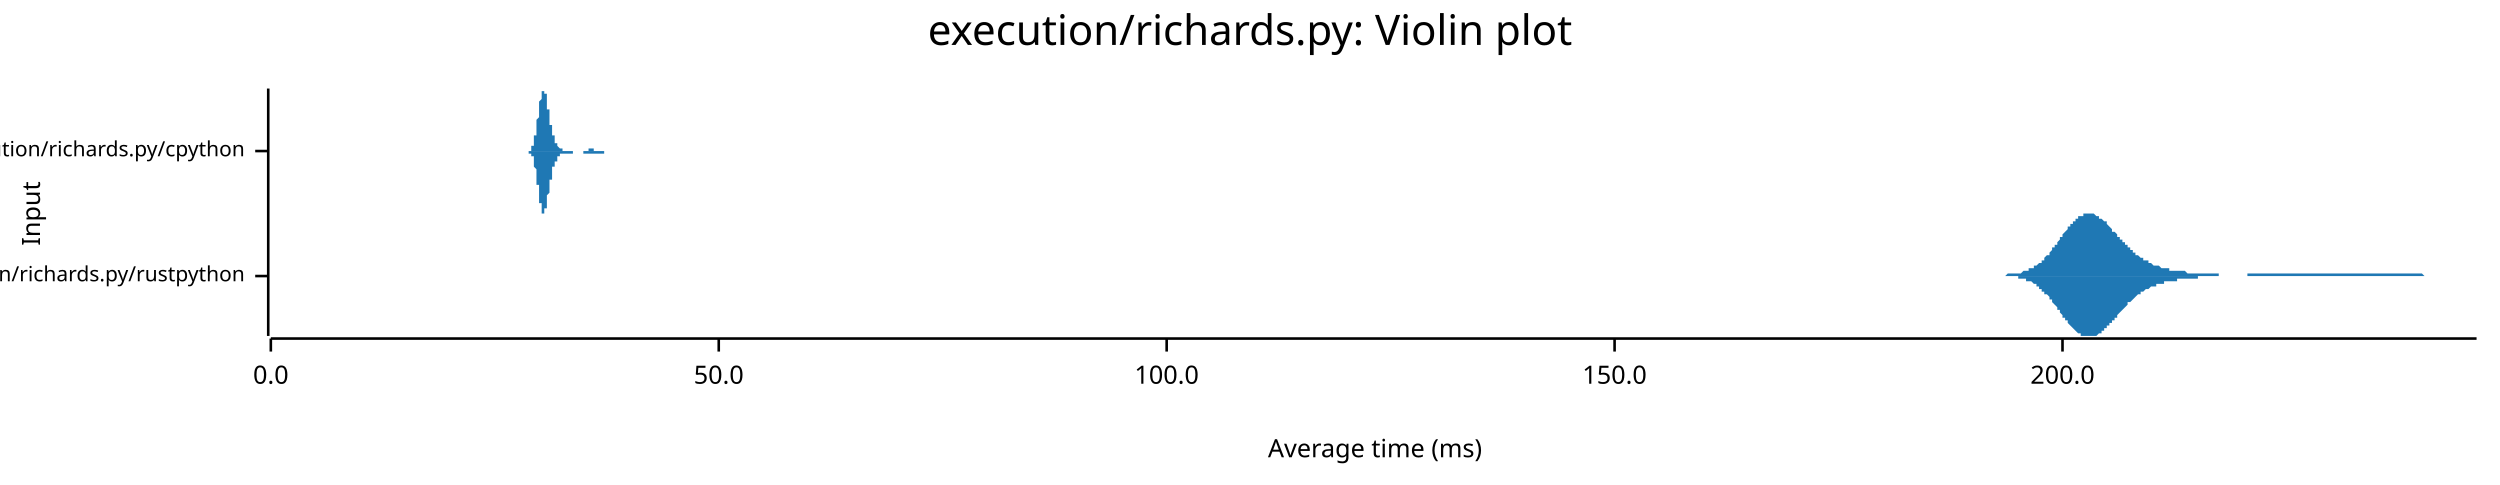
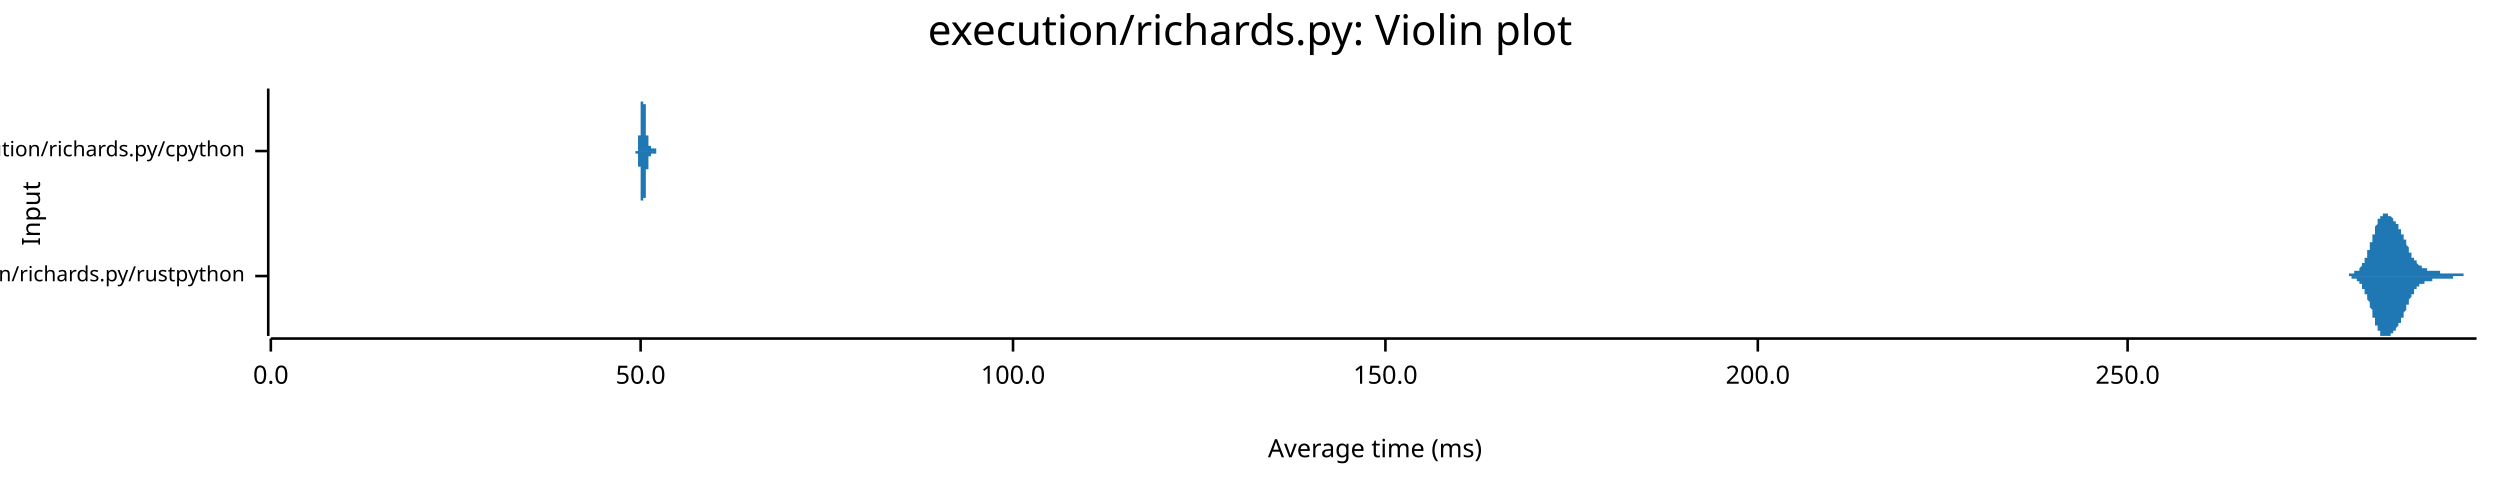
<svg xmlns="http://www.w3.org/2000/svg" width="960" height="186" viewBox="0 0 960 186">
  <text x="480" y="5" dy="0.76em" text-anchor="middle" font-family="sans-serif" font-size="16.129" opacity="1" fill="#000000">
execution/richards.py: Violin plot
</text>
  <text x="8" y="82" dy="0.76em" text-anchor="middle" font-family="sans-serif" font-size="9.677" opacity="1" fill="#000000" transform="rotate(270, 8, 82)">
Input
</text>
  <text x="528" y="178" dy="-0.5ex" text-anchor="middle" font-family="sans-serif" font-size="9.677" opacity="1" fill="#000000">
Average time (ms)
</text>
  <polyline fill="none" opacity="1" stroke="#000000" stroke-width="1" points="103,34 103,129 " />
  <text x="94" y="106" dy="0.5ex" text-anchor="end" font-family="sans-serif" font-size="8.065" opacity="1" fill="#000000">
execution/richards.py/rustpython
</text>
  <polyline fill="none" opacity="1" stroke="#000000" stroke-width="1" points="98,106 103,106 " />
  <text x="94" y="58" dy="0.5ex" text-anchor="end" font-family="sans-serif" font-size="8.065" opacity="1" fill="#000000">
execution/richards.py/cpython
</text>
  <polyline fill="none" opacity="1" stroke="#000000" stroke-width="1" points="98,58 103,58 " />
  <polyline fill="none" opacity="1" stroke="#000000" stroke-width="1" points="104,130 951,130 " />
  <text x="104" y="140" dy="0.76em" text-anchor="middle" font-family="sans-serif" font-size="9.677" opacity="1" fill="#000000">
0.0
</text>
  <polyline fill="none" opacity="1" stroke="#000000" stroke-width="1" points="104,130 104,135 " />
-   <text x="276" y="140" dy="0.76em" text-anchor="middle" font-family="sans-serif" font-size="9.677" opacity="1" fill="#000000">
+   <text x="246" y="140" dy="0.76em" text-anchor="middle" font-family="sans-serif" font-size="9.677" opacity="1" fill="#000000">
50.0
</text>
-   <polyline fill="none" opacity="1" stroke="#000000" stroke-width="1" points="276,130 276,135 " />
-   <text x="448" y="140" dy="0.76em" text-anchor="middle" font-family="sans-serif" font-size="9.677" opacity="1" fill="#000000">
+   <polyline fill="none" opacity="1" stroke="#000000" stroke-width="1" points="246,130 246,135 " />
+   <text x="389" y="140" dy="0.76em" text-anchor="middle" font-family="sans-serif" font-size="9.677" opacity="1" fill="#000000">
100.0
</text>
-   <polyline fill="none" opacity="1" stroke="#000000" stroke-width="1" points="448,130 448,135 " />
-   <text x="620" y="140" dy="0.76em" text-anchor="middle" font-family="sans-serif" font-size="9.677" opacity="1" fill="#000000">
+   <polyline fill="none" opacity="1" stroke="#000000" stroke-width="1" points="389,130 389,135 " />
+   <text x="532" y="140" dy="0.76em" text-anchor="middle" font-family="sans-serif" font-size="9.677" opacity="1" fill="#000000">
150.0
</text>
-   <polyline fill="none" opacity="1" stroke="#000000" stroke-width="1" points="620,130 620,135 " />
-   <text x="792" y="140" dy="0.76em" text-anchor="middle" font-family="sans-serif" font-size="9.677" opacity="1" fill="#000000">
+   <polyline fill="none" opacity="1" stroke="#000000" stroke-width="1" points="532,130 532,135 " />
+   <text x="675" y="140" dy="0.76em" text-anchor="middle" font-family="sans-serif" font-size="9.677" opacity="1" fill="#000000">
200.0
</text>
-   <polyline fill="none" opacity="1" stroke="#000000" stroke-width="1" points="792,130 792,135 " />
-   <polygon opacity="1" fill="#1F78B4" points="765,106 765,106 765,106 766,106 766,106 766,106 767,106 767,106 768,106 768,106 768,106 769,106 769,106 769,106 770,106 770,106 770,106 771,105 771,105 772,105 772,105 772,105 773,105 773,105 773,105 774,105 774,105 775,105 775,105 775,105 776,105 776,105 776,105 777,104 777,104 778,104 778,104 778,104 779,104 779,104 779,103 780,103 780,103 781,103 781,103 781,102 782,102 782,102 782,102 783,101 783,101 784,101 784,100 784,100 785,100 785,99 785,99 786,98 786,98 787,98 787,97 787,97 788,96 788,96 788,95 789,95 789,94 790,94 790,93 790,93 791,92 791,92 791,91 792,91 792,90 792,90 793,89 793,89 794,88 794,88 794,87 795,87 795,87 795,86 796,86 796,85 797,85 797,85 797,84 798,84 798,84 798,83 799,83 799,83 800,83 800,82 800,82 801,82 801,82 801,82 802,82 802,82 803,82 803,82 803,82 804,82 804,82 804,82 805,83 805,83 806,83 806,83 806,84 807,84 807,84 807,84 808,85 808,85 809,85 809,86 809,86 810,87 810,87 810,87 811,88 811,88 811,89 812,89 812,89 813,90 813,90 813,91 814,91 814,91 814,92 815,92 815,93 816,93 816,94 816,94 817,94 817,95 817,95 818,95 818,96 819,96 819,96 819,97 820,97 820,97 820,98 821,98 821,98 822,99 822,99 822,99 823,99 823,100 823,100 824,100 824,100 825,100 825,101 825,101 826,101 826,101 826,101 827,102 827,102 828,102 828,102 828,102 829,102 829,102 829,102 830,103 830,103 831,103 831,103 831,103 832,103 832,103 832,103 833,103 833,103 833,104 834,104 834,104 835,104 835,104 835,104 836,104 836,104 836,104 837,104 837,104 838,104 838,104 838,104 839,104 839,104 839,104 840,105 840,105 841,105 841,105 841,105 842,105 842,105 842,105 843,105 843,105 844,105 844,105 844,105 845,105 845,105 845,105 846,105 846,105 847,105 847,105 847,105 848,105 848,105 848,105 849,105 849,105 850,105 850,105 850,105 851,105 851,105 851,105 852,105 852,105 852,106 853,106 853,106 854,106 854,106 854,106 855,106 855,106 855,106 856,106 856,106 857,106 857,106 857,106 858,106 858,106 858,106 859,106 859,106 860,106 860,106 860,106 861,106 861,106 861,106 862,106 862,106 863,106 863,106 863,105 864,105 864,105 864,105 865,105 865,105 866,105 866,105 866,105 867,105 867,105 867,105 868,105 868,105 869,105 869,105 869,105 870,105 870,105 870,105 871,105 871,105 871,105 872,105 872,105 873,105 873,105 873,105 874,105 874,105 874,105 875,105 875,105 876,105 876,105 876,105 877,105 877,105 877,105 878,105 878,105 879,105 879,105 879,105 880,105 880,105 880,105 881,105 881,105 882,105 882,105 882,105 883,105 883,105 883,105 884,105 884,105 885,105 885,105 885,105 886,105 886,105 886,105 887,105 887,105 888,105 888,105 888,105 889,105 889,105 889,105 890,105 890,105 891,105 891,105 891,105 892,105 892,105 892,105 893,105 893,105 893,105 894,105 894,105 895,105 895,105 895,105 896,105 896,105 896,105 897,105 897,105 898,105 898,105 898,105 899,105 899,105 899,105 900,105 900,105 901,105 901,105 901,105 902,105 902,105 902,105 903,105 903,105 904,105 904,105 904,105 905,105 905,105 905,105 906,105 906,105 907,105 907,105 907,105 908,105 908,105 908,105 909,105 909,105 910,105 910,105 910,105 911,105 911,105 911,105 912,105 912,105 912,105 913,105 913,105 914,105 914,105 914,105 915,105 915,105 915,105 916,105 916,105 917,105 917,105 917,105 918,105 918,105 918,105 919,105 919,105 920,105 920,105 920,105 921,105 921,105 921,105 922,105 922,105 923,105 923,105 923,105 924,105 924,105 924,105 925,105 925,105 926,105 926,105 926,105 927,105 927,105 927,105 928,105 928,105 929,105 929,105 929,105 930,105 930,105 930,105 931,106 931,106 931,106 932,106 932,106 933,106 933,106 933,106 934,106 934,106 934,106 935,106 935,106 936,106 936,106 936,106 937,106 937,106 937,106 938,106 938,106 939,106 939,106 939,106 940,106 940,106 940,106 941,106 941,106 942,106 942,106 942,106 943,106 943,106 943,106 944,106 944,106 945,106 945,106 945,106 946,106 946,106 946,106 947,106 947,106 948,106 948,106 948,106 949,106 949,106 949,106 950,106 950,106 951,106 951,106 765,106 " />
-   <polygon opacity="1" fill="#1F78B4" points="765,106 765,106 765,106 766,106 766,106 766,106 767,106 767,106 768,106 768,106 768,106 769,106 769,106 769,106 770,106 770,106 770,106 771,106 771,106 772,106 772,106 772,106 773,106 773,106 773,106 774,106 774,106 775,106 775,107 775,107 776,107 776,107 776,107 777,107 777,107 778,107 778,107 778,108 779,108 779,108 779,108 780,108 780,108 781,109 781,109 781,109 782,109 782,110 782,110 783,110 783,111 784,111 784,111 784,112 785,112 785,112 785,113 786,113 786,113 787,114 787,114 787,115 788,115 788,116 788,116 789,117 789,117 790,118 790,118 790,119 791,119 791,120 791,120 792,121 792,121 792,122 793,122 793,123 794,123 794,124 794,124 795,125 795,125 795,125 796,126 796,126 797,127 797,127 797,127 798,128 798,128 798,128 799,128 799,129 800,129 800,129 800,129 801,129 801,129 801,129 802,129 802,129 803,129 803,129 803,129 804,129 804,129 804,129 805,129 805,129 806,128 806,128 806,128 807,128 807,127 807,127 808,127 808,126 809,126 809,126 809,125 810,125 810,125 810,124 811,124 811,123 811,123 812,123 812,122 813,122 813,121 813,121 814,120 814,120 814,120 815,119 815,119 816,118 816,118 816,118 817,117 817,117 817,116 818,116 818,116 819,115 819,115 819,115 820,114 820,114 820,114 821,113 821,113 822,113 822,113 822,112 823,112 823,112 823,112 824,111 824,111 825,111 825,111 825,111 826,110 826,110 826,110 827,110 827,110 828,110 828,110 828,109 829,109 829,109 829,109 830,109 830,109 831,109 831,109 831,108 832,108 832,108 832,108 833,108 833,108 833,108 834,108 834,108 835,108 835,108 835,108 836,108 836,107 836,107 837,107 837,107 838,107 838,107 838,107 839,107 839,107 839,107 840,107 840,107 841,107 841,107 841,107 842,107 842,107 842,107 843,107 843,107 844,107 844,107 844,106 845,106 845,106 845,106 846,106 846,106 847,106 847,106 847,106 848,106 848,106 848,106 849,106 849,106 850,106 850,106 850,106 851,106 851,106 851,106 852,106 852,106 852,106 853,106 853,106 854,106 854,106 854,106 855,106 855,106 855,106 856,106 856,106 857,106 857,106 857,106 858,106 858,106 858,106 859,106 859,106 860,106 860,106 860,106 861,106 861,106 861,106 862,106 862,106 863,106 863,106 863,106 864,106 864,106 864,106 865,106 865,106 866,106 866,106 866,106 867,106 867,106 867,106 868,106 868,106 869,106 869,106 869,106 870,106 870,106 870,106 871,106 871,106 871,106 872,106 872,106 873,106 873,106 873,106 874,106 874,106 874,106 875,106 875,106 876,106 876,106 876,106 877,106 877,106 877,106 878,106 878,106 879,106 879,106 879,106 880,106 880,106 880,106 881,106 881,106 882,106 882,106 882,106 883,106 883,106 883,106 884,106 884,106 885,106 885,106 885,106 886,106 886,106 886,106 887,106 887,106 888,106 888,106 888,106 889,106 889,106 889,106 890,106 890,106 891,106 891,106 891,106 892,106 892,106 892,106 893,106 893,106 893,106 894,106 894,106 895,106 895,106 895,106 896,106 896,106 896,106 897,106 897,106 898,106 898,106 898,106 899,106 899,106 899,106 900,106 900,106 901,106 901,106 901,106 902,106 902,106 902,106 903,106 903,106 904,106 904,106 904,106 905,106 905,106 905,106 906,106 906,106 907,106 907,106 907,106 908,106 908,106 908,106 909,106 909,106 910,106 910,106 910,106 911,106 911,106 911,106 912,106 912,106 912,106 913,106 913,106 914,106 914,106 914,106 915,106 915,106 915,106 916,106 916,106 917,106 917,106 917,106 918,106 918,106 918,106 919,106 919,106 920,106 920,106 920,106 921,106 921,106 921,106 922,106 922,106 923,106 923,106 923,106 924,106 924,106 924,106 925,106 925,106 926,106 926,106 926,106 927,106 927,106 927,106 928,106 928,106 929,106 929,106 929,106 930,106 930,106 930,106 931,106 931,106 931,106 932,106 932,106 933,106 933,106 933,106 934,106 934,106 934,106 935,106 935,106 936,106 936,106 936,106 937,106 937,106 937,106 938,106 938,106 939,106 939,106 939,106 940,106 940,106 940,106 941,106 941,106 942,106 942,106 942,106 943,106 943,106 943,106 944,106 944,106 945,106 945,106 945,106 946,106 946,106 946,106 947,106 947,106 948,106 948,106 948,106 949,106 949,106 949,106 950,106 950,106 951,106 951,106 765,106 " />
-   <polygon opacity="1" fill="#1F78B4" points="202,58 202,58 202,58 202,58 202,58 202,58 202,58 202,58 203,58 203,58 203,58 203,58 203,58 203,58 203,58 203,58 203,58 203,58 203,58 203,58 203,58 203,58 203,58 204,58 204,58 204,58 204,57 204,57 204,57 204,57 204,57 204,57 204,57 204,57 204,57 204,56 204,56 205,56 205,56 205,56 205,55 205,55 205,55 205,55 205,54 205,54 205,54 205,54 205,53 205,53 205,53 205,52 206,52 206,51 206,51 206,51 206,50 206,50 206,49 206,49 206,48 206,48 206,47 206,47 206,46 206,46 207,45 207,45 207,44 207,44 207,43 207,43 207,42 207,42 207,41 207,41 207,40 207,40 207,39 207,39 208,38 208,38 208,38 208,37 208,37 208,36 208,36 208,36 208,36 208,35 208,35 208,35 208,35 208,35 208,35 209,35 209,35 209,34 209,35 209,35 209,35 209,35 209,35 209,35 209,35 209,35 209,36 209,36 209,36 210,36 210,37 210,37 210,37 210,38 210,38 210,38 210,39 210,39 210,40 210,40 210,41 210,41 210,41 210,42 211,42 211,43 211,43 211,44 211,44 211,44 211,45 211,45 211,46 211,46 211,46 211,47 211,47 211,48 212,48 212,48 212,49 212,49 212,49 212,50 212,50 212,50 212,51 212,51 212,51 212,51 212,52 212,52 212,52 213,52 213,53 213,53 213,53 213,53 213,53 213,54 213,54 213,54 213,54 213,54 213,54 213,55 213,55 214,55 214,55 214,55 214,55 214,55 214,56 214,56 214,56 214,56 214,56 214,56 214,56 214,56 214,56 214,56 215,57 215,57 215,57 215,57 215,57 215,57 215,57 215,57 215,57 215,57 215,57 215,57 215,57 215,57 216,57 216,57 216,57 216,57 216,57 216,57 216,57 216,57 216,57 216,58 216,58 216,58 216,58 216,58 216,58 217,58 217,58 217,58 217,58 217,58 217,58 217,58 217,58 217,58 217,58 217,58 217,58 217,58 217,58 218,58 218,58 218,58 218,58 218,58 218,58 218,58 218,58 218,58 218,58 218,58 218,58 218,58 218,58 218,58 219,58 219,58 219,58 219,58 219,58 219,58 219,58 219,58 219,58 219,58 219,58 219,58 219,58 219,58 220,58 220,58 220,58 220,58 220,58 220,58 220,58 220,58 220,58 220,58 220,58 220,58 220,58 220,58 221,58 221,58 221,58 221,58 221,58 221,58 221,58 221,58 221,58 221,58 221,58 221,58 221,58 221,58 221,58 222,58 222,58 222,58 222,58 222,58 222,58 222,58 222,58 222,58 222,58 222,58 222,58 222,58 222,58 223,58 223,58 223,58 223,58 223,58 223,58 223,58 223,58 223,58 223,58 223,58 223,58 223,58 223,58 223,58 224,58 224,58 224,58 224,58 224,58 224,58 224,58 224,58 224,58 224,58 224,58 224,58 224,58 224,58 225,58 225,58 225,58 225,58 225,58 225,58 225,58 225,58 225,58 225,58 225,58 225,58 225,58 225,58 225,58 226,58 226,58 226,57 226,57 226,57 226,57 226,57 226,57 226,57 226,57 226,57 226,57 226,57 226,57 227,57 227,57 227,57 227,57 227,57 227,57 227,57 227,57 227,57 227,57 227,57 227,57 227,57 227,57 227,57 228,57 228,57 228,57 228,57 228,58 228,58 228,58 228,58 228,58 228,58 228,58 228,58 228,58 228,58 229,58 229,58 229,58 229,58 229,58 229,58 229,58 229,58 229,58 229,58 229,58 229,58 229,58 229,58 229,58 230,58 230,58 230,58 230,58 230,58 230,58 230,58 230,58 230,58 230,58 230,58 230,58 230,58 230,58 231,58 231,58 231,58 231,58 231,58 231,58 231,58 231,58 231,58 231,58 231,58 231,58 231,58 231,58 232,58 232,58 232,58 232,58 232,58 232,58 232,58 232,58 232,58 232,58 232,58 232,58 232,58 232,58 232,58 233,58 233,58 233,58 233,58 233,58 233,58 233,58 233,58 233,58 233,58 233,58 233,58 233,58 233,58 234,58 234,58 234,58 234,58 234,58 234,58 234,58 234,58 234,58 234,58 234,58 234,58 234,58 234,58 234,58 235,58 235,58 235,58 235,58 235,58 235,58 235,58 235,58 235,58 235,58 235,58 235,58 235,58 235,58 236,58 236,58 236,58 236,58 236,58 236,58 236,58 236,58 236,58 236,58 236,58 236,58 236,58 236,58 236,58 236,58 202,58 " />
-   <polygon opacity="1" fill="#1F78B4" points="202,58 202,58 202,58 202,58 202,58 202,58 202,58 202,58 203,58 203,58 203,58 203,58 203,58 203,58 203,58 203,59 203,59 203,59 203,59 203,59 203,59 203,59 203,59 204,59 204,59 204,59 204,59 204,59 204,59 204,59 204,59 204,60 204,60 204,60 204,60 204,60 204,60 205,60 205,61 205,61 205,61 205,61 205,62 205,62 205,62 205,62 205,63 205,63 205,63 205,64 205,64 205,64 206,65 206,65 206,65 206,66 206,66 206,67 206,67 206,68 206,68 206,69 206,69 206,70 206,70 206,71 207,71 207,72 207,72 207,73 207,73 207,74 207,74 207,75 207,75 207,76 207,76 207,77 207,77 207,78 208,78 208,79 208,79 208,79 208,80 208,80 208,80 208,81 208,81 208,81 208,81 208,82 208,82 208,82 208,82 209,82 209,82 209,82 209,82 209,82 209,82 209,82 209,82 209,81 209,81 209,81 209,81 209,81 209,80 210,80 210,80 210,79 210,79 210,79 210,78 210,78 210,78 210,77 210,77 210,76 210,76 210,76 210,75 210,75 211,74 211,74 211,73 211,73 211,73 211,72 211,72 211,71 211,71 211,70 211,70 211,70 211,69 211,69 212,69 212,68 212,68 212,68 212,67 212,67 212,67 212,66 212,66 212,66 212,65 212,65 212,65 212,65 212,64 213,64 213,64 213,64 213,63 213,63 213,63 213,63 213,63 213,63 213,62 213,62 213,62 213,62 213,62 214,62 214,61 214,61 214,61 214,61 214,61 214,61 214,61 214,61 214,60 214,60 214,60 214,60 214,60 214,60 215,60 215,60 215,60 215,60 215,60 215,60 215,60 215,60 215,59 215,59 215,59 215,59 215,59 215,59 216,59 216,59 216,59 216,59 216,59 216,59 216,59 216,59 216,59 216,59 216,59 216,59 216,59 216,59 216,59 217,59 217,59 217,59 217,59 217,59 217,59 217,59 217,59 217,59 217,59 217,59 217,59 217,59 217,59 218,59 218,59 218,59 218,59 218,59 218,59 218,59 218,59 218,59 218,59 218,59 218,59 218,59 218,59 218,59 219,59 219,59 219,59 219,59 219,59 219,59 219,59 219,59 219,59 219,59 219,59 219,59 219,59 219,59 220,59 220,59 220,59 220,59 220,59 220,59 220,59 220,59 220,58 220,58 220,58 220,58 220,58 220,58 221,58 221,58 221,58 221,58 221,58 221,58 221,58 221,58 221,58 221,58 221,58 221,58 221,58 221,58 221,58 222,58 222,58 222,58 222,58 222,58 222,58 222,58 222,58 222,58 222,58 222,58 222,58 222,58 222,58 223,58 223,58 223,58 223,58 223,58 223,58 223,58 223,58 223,58 223,58 223,58 223,58 223,58 223,58 223,58 224,58 224,58 224,59 224,59 224,59 224,59 224,59 224,59 224,59 224,59 224,59 224,59 224,59 224,59 225,59 225,59 225,59 225,59 225,59 225,59 225,59 225,59 225,59 225,59 225,59 225,59 225,59 225,59 225,59 226,59 226,59 226,59 226,59 226,59 226,59 226,59 226,59 226,59 226,59 226,59 226,59 226,59 226,59 227,59 227,59 227,59 227,59 227,59 227,59 227,59 227,59 227,59 227,59 227,59 227,59 227,59 227,59 227,59 228,59 228,59 228,59 228,59 228,59 228,59 228,59 228,59 228,59 228,59 228,59 228,59 228,59 228,59 229,59 229,59 229,59 229,59 229,59 229,59 229,59 229,59 229,59 229,59 229,59 229,59 229,59 229,59 229,59 230,59 230,59 230,59 230,59 230,59 230,59 230,59 230,59 230,59 230,59 230,59 230,59 230,59 230,59 231,59 231,59 231,59 231,59 231,59 231,59 231,59 231,59 231,59 231,59 231,59 231,59 231,59 231,59 232,59 232,59 232,59 232,59 232,59 232,59 232,59 232,59 232,59 232,59 232,59 232,59 232,59 232,59 232,58 233,58 233,58 233,58 233,58 233,58 233,58 233,58 233,58 233,58 233,58 233,58 233,58 233,58 233,58 234,58 234,58 234,58 234,58 234,58 234,58 234,58 234,58 234,58 234,58 234,58 234,58 234,58 234,58 234,58 235,58 235,58 235,58 235,58 235,58 235,58 235,58 235,58 235,58 235,58 235,58 235,58 235,58 235,58 236,58 236,58 236,58 236,58 236,58 236,58 236,58 236,58 236,58 236,58 236,58 236,58 236,58 236,58 236,58 236,58 202,58 " />
+   <polyline fill="none" opacity="1" stroke="#000000" stroke-width="1" points="675,130 675,135 " />
+   <text x="817" y="140" dy="0.76em" text-anchor="middle" font-family="sans-serif" font-size="9.677" opacity="1" fill="#000000">
+ 250.0
+ </text>
+   <polyline fill="none" opacity="1" stroke="#000000" stroke-width="1" points="817,130 817,135 " />
+   <polygon opacity="1" fill="#1F78B4" points="898,106 898,106 898,106 898,106 898,106 898,106 898,106 898,106 898,106 899,106 899,106 899,106 899,106 899,106 899,106 899,106 899,106 899,106 900,106 900,106 900,106 900,106 900,106 900,106 900,106 900,106 900,106 900,106 901,106 901,106 901,106 901,106 901,106 901,106 901,106 901,106 901,106 902,106 902,105 902,105 902,105 902,105 902,105 902,105 902,105 902,105 903,105 903,105 903,105 903,105 903,105 903,105 903,105 903,105 903,105 903,105 904,105 904,105 904,105 904,105 904,105 904,105 904,105 904,105 904,104 905,104 905,104 905,104 905,104 905,104 905,104 905,104 905,104 905,104 905,104 906,104 906,103 906,103 906,103 906,103 906,103 906,103 906,103 906,103 907,102 907,102 907,102 907,102 907,102 907,102 907,102 907,101 907,101 907,101 908,101 908,101 908,100 908,100 908,100 908,100 908,99 908,99 908,99 909,99 909,98 909,98 909,98 909,98 909,97 909,97 909,97 909,96 909,96 910,96 910,95 910,95 910,95 910,94 910,94 910,94 910,93 910,93 911,93 911,92 911,92 911,92 911,91 911,91 911,91 911,90 911,90 912,90 912,89 912,89 912,89 912,88 912,88 912,88 912,87 912,87 912,87 913,86 913,86 913,86 913,86 913,85 913,85 913,85 913,85 913,84 914,84 914,84 914,84 914,84 914,83 914,83 914,83 914,83 914,83 914,83 915,83 915,83 915,82 915,82 915,82 915,82 915,82 915,82 915,82 916,82 916,82 916,82 916,82 916,82 916,82 916,82 916,82 916,82 916,82 917,82 917,82 917,82 917,82 917,82 917,82 917,82 917,83 917,83 918,83 918,83 918,83 918,83 918,83 918,83 918,83 918,83 918,83 919,84 919,84 919,84 919,84 919,84 919,84 919,84 919,84 919,84 919,85 920,85 920,85 920,85 920,85 920,85 920,85 920,86 920,86 920,86 921,86 921,86 921,86 921,87 921,87 921,87 921,87 921,87 921,87 921,88 922,88 922,88 922,88 922,88 922,89 922,89 922,89 922,89 922,90 923,90 923,90 923,90 923,90 923,91 923,91 923,91 923,91 923,92 923,92 924,92 924,93 924,93 924,93 924,93 924,94 924,94 924,94 924,94 925,95 925,95 925,95 925,95 925,96 925,96 925,96 925,96 925,97 925,97 926,97 926,97 926,97 926,98 926,98 926,98 926,98 926,99 926,99 927,99 927,99 927,99 927,99 927,100 927,100 927,100 927,100 927,100 928,100 928,100 928,101 928,101 928,101 928,101 928,101 928,101 928,101 928,101 929,102 929,102 929,102 929,102 929,102 929,102 929,102 929,102 929,102 930,102 930,102 930,102 930,103 930,103 930,103 930,103 930,103 930,103 930,103 931,103 931,103 931,103 931,103 931,103 931,103 931,103 931,103 931,103 932,103 932,103 932,103 932,104 932,104 932,104 932,104 932,104 932,104 932,104 933,104 933,104 933,104 933,104 933,104 933,104 933,104 933,104 933,104 934,104 934,104 934,104 934,104 934,104 934,104 934,104 934,104 934,104 935,104 935,104 935,104 935,104 935,104 935,104 935,104 935,104 935,104 935,104 936,104 936,104 936,104 936,104 936,104 936,104 936,104 936,104 936,104 937,104 937,104 937,105 937,105 937,105 937,105 937,105 937,105 937,105 937,105 938,105 938,105 938,105 938,105 938,105 938,105 938,105 938,105 938,105 939,105 939,105 939,105 939,105 939,105 939,105 939,105 939,105 939,105 939,105 940,105 940,105 940,105 940,105 940,105 940,105 940,105 940,105 940,105 941,105 941,105 941,105 941,105 941,105 941,105 941,105 941,105 941,105 941,105 942,105 942,105 942,105 942,105 942,105 942,105 942,105 942,105 942,105 943,105 943,105 943,105 943,105 943,105 943,105 943,105 943,105 943,105 944,105 944,105 944,105 944,105 944,105 944,105 944,105 944,105 944,105 944,105 945,105 945,105 945,105 945,105 945,105 945,105 945,105 945,105 945,105 946,105 946,105 946,105 946,105 946,106 946,106 946,106 946,106 946,106 946,106 947,106 947,106 947,106 947,106 947,106 947,106 947,106 947,106 947,106 948,106 948,106 948,106 948,106 948,106 948,106 948,106 948,106 948,106 948,106 949,106 949,106 949,106 949,106 949,106 949,106 949,106 949,106 949,106 950,106 950,106 950,106 950,106 950,106 950,106 950,106 950,106 950,106 951,106 951,106 898,106 " />
+   <polygon opacity="1" fill="#1F78B4" points="898,106 898,106 898,106 898,106 898,106 898,106 898,106 898,106 898,106 899,106 899,106 899,106 899,106 899,106 899,106 899,106 899,106 899,106 900,106 900,106 900,106 900,106 900,106 900,106 900,106 900,106 900,106 900,106 901,106 901,106 901,106 901,106 901,106 901,106 901,106 901,106 901,106 902,106 902,106 902,106 902,106 902,106 902,106 902,106 902,106 902,106 903,106 903,106 903,106 903,106 903,106 903,106 903,106 903,106 903,106 903,107 904,107 904,107 904,107 904,107 904,107 904,107 904,107 904,107 904,107 905,107 905,107 905,107 905,107 905,107 905,107 905,108 905,108 905,108 905,108 906,108 906,108 906,108 906,108 906,108 906,108 906,109 906,109 906,109 907,109 907,109 907,109 907,109 907,110 907,110 907,110 907,110 907,110 907,111 908,111 908,111 908,111 908,111 908,112 908,112 908,112 908,112 908,113 909,113 909,113 909,113 909,114 909,114 909,114 909,115 909,115 909,115 909,115 910,116 910,116 910,116 910,117 910,117 910,117 910,118 910,118 910,118 911,119 911,119 911,119 911,120 911,120 911,121 911,121 911,121 911,122 912,122 912,122 912,123 912,123 912,123 912,124 912,124 912,124 912,124 912,125 913,125 913,125 913,126 913,126 913,126 913,126 913,127 913,127 913,127 914,127 914,127 914,128 914,128 914,128 914,128 914,128 914,128 914,129 914,129 915,129 915,129 915,129 915,129 915,129 915,129 915,129 915,129 915,129 916,129 916,129 916,129 916,129 916,129 916,129 916,129 916,129 916,129 916,129 917,129 917,129 917,129 917,129 917,129 917,129 917,129 917,129 917,129 918,129 918,129 918,129 918,129 918,128 918,128 918,128 918,128 918,128 919,128 919,128 919,128 919,128 919,128 919,127 919,127 919,127 919,127 919,127 920,127 920,127 920,127 920,126 920,126 920,126 920,126 920,126 920,126 921,125 921,125 921,125 921,125 921,125 921,125 921,124 921,124 921,124 921,124 922,124 922,124 922,123 922,123 922,123 922,123 922,122 922,122 922,122 923,122 923,122 923,121 923,121 923,121 923,121 923,120 923,120 923,120 923,120 924,119 924,119 924,119 924,118 924,118 924,118 924,118 924,117 924,117 925,117 925,117 925,116 925,116 925,116 925,116 925,115 925,115 925,115 925,115 926,114 926,114 926,114 926,114 926,114 926,113 926,113 926,113 926,113 927,113 927,112 927,112 927,112 927,112 927,112 927,112 927,111 927,111 928,111 928,111 928,111 928,111 928,111 928,111 928,110 928,110 928,110 928,110 929,110 929,110 929,110 929,110 929,110 929,109 929,109 929,109 929,109 930,109 930,109 930,109 930,109 930,109 930,109 930,109 930,109 930,109 930,109 931,109 931,108 931,108 931,108 931,108 931,108 931,108 931,108 931,108 932,108 932,108 932,108 932,108 932,108 932,108 932,108 932,108 932,108 932,108 933,108 933,108 933,108 933,108 933,108 933,108 933,108 933,108 933,108 934,108 934,108 934,107 934,107 934,107 934,107 934,107 934,107 934,107 935,107 935,107 935,107 935,107 935,107 935,107 935,107 935,107 935,107 935,107 936,107 936,107 936,107 936,107 936,107 936,107 936,107 936,107 936,107 937,107 937,107 937,107 937,107 937,107 937,107 937,107 937,107 937,107 937,107 938,107 938,107 938,107 938,107 938,107 938,107 938,107 938,107 938,107 939,107 939,107 939,107 939,107 939,107 939,107 939,107 939,107 939,107 939,107 940,107 940,107 940,107 940,107 940,107 940,107 940,107 940,107 940,107 941,107 941,107 941,107 941,107 941,107 941,107 941,107 941,107 941,107 941,107 942,107 942,107 942,107 942,107 942,107 942,107 942,106 942,106 942,106 943,106 943,106 943,106 943,106 943,106 943,106 943,106 943,106 943,106 944,106 944,106 944,106 944,106 944,106 944,106 944,106 944,106 944,106 944,106 945,106 945,106 945,106 945,106 945,106 945,106 945,106 945,106 945,106 946,106 946,106 946,106 946,106 946,106 946,106 946,106 946,106 946,106 946,106 947,106 947,106 947,106 947,106 947,106 947,106 947,106 947,106 947,106 948,106 948,106 948,106 948,106 948,106 948,106 948,106 948,106 948,106 948,106 949,106 949,106 949,106 949,106 949,106 949,106 949,106 949,106 949,106 950,106 950,106 950,106 950,106 950,106 950,106 950,106 950,106 950,106 951,106 951,106 898,106 " />
+   <polygon opacity="1" fill="#1F78B4" points="244,58 244,58 244,58 244,58 244,58 244,58 244,58 244,58 244,58 244,58 244,58 244,58 244,58 244,58 244,58 244,58 244,58 244,58 244,58 244,58 244,58 244,58 244,58 244,58 244,58 244,58 244,58 244,58 244,58 244,58 244,58 244,58 244,58 244,58 244,58 244,58 244,58 244,58 244,58 244,58 244,58 245,58 245,58 245,58 245,58 245,58 245,58 245,58 245,58 245,57 245,57 245,57 245,57 245,57 245,57 245,57 245,57 245,57 245,57 245,57 245,57 245,57 245,57 245,56 245,56 245,56 245,56 245,56 245,56 245,56 245,56 245,56 245,55 245,55 245,55 245,55 245,55 245,55 245,55 245,54 245,54 245,54 245,54 245,54 245,54 245,54 245,53 245,53 245,53 245,53 245,53 245,53 245,52 245,52 246,52 246,52 246,52 246,51 246,51 246,51 246,51 246,51 246,51 246,50 246,50 246,50 246,50 246,50 246,50 246,49 246,49 246,49 246,49 246,49 246,48 246,48 246,48 246,48 246,47 246,47 246,47 246,47 246,46 246,46 246,46 246,46 246,45 246,45 246,45 246,45 246,44 246,44 246,44 246,43 246,43 246,43 246,43 246,42 246,42 246,42 246,41 246,41 246,41 246,40 246,40 246,40 246,39 247,39 247,39 247,38 247,38 247,38 247,38 247,37 247,37 247,37 247,36 247,36 247,36 247,36 247,36 247,35 247,35 247,35 247,35 247,35 247,35 247,35 247,35 247,35 247,35 247,34 247,35 247,35 247,35 247,35 247,35 247,35 247,35 247,35 247,35 247,35 247,36 247,36 247,36 247,36 247,36 247,37 247,37 247,37 247,37 247,38 247,38 247,38 247,39 247,39 247,39 247,39 247,40 247,40 248,40 248,41 248,41 248,41 248,42 248,42 248,42 248,43 248,43 248,43 248,43 248,44 248,44 248,44 248,45 248,45 248,45 248,45 248,46 248,46 248,46 248,46 248,47 248,47 248,47 248,47 248,47 248,48 248,48 248,48 248,48 248,48 248,49 248,49 248,49 248,49 248,49 248,49 248,50 248,50 248,50 248,50 248,50 248,50 248,51 248,51 248,51 248,51 248,51 248,51 248,51 248,52 248,52 249,52 249,52 249,52 249,52 249,52 249,53 249,53 249,53 249,53 249,53 249,53 249,53 249,53 249,54 249,54 249,54 249,54 249,54 249,54 249,54 249,54 249,54 249,55 249,55 249,55 249,55 249,55 249,55 249,55 249,55 249,55 249,55 249,55 249,55 249,56 249,56 249,56 249,56 249,56 249,56 249,56 249,56 249,56 249,56 249,56 249,56 249,56 249,56 249,56 249,56 249,56 249,56 249,56 250,56 250,56 250,57 250,57 250,57 250,57 250,57 250,57 250,57 250,57 250,57 250,57 250,57 250,57 250,57 250,57 250,57 250,57 250,57 250,57 250,57 250,57 250,57 250,57 250,57 250,57 250,57 250,57 250,57 250,57 250,57 250,57 250,57 250,57 250,57 250,57 250,57 250,57 250,57 250,57 250,57 250,57 250,57 250,57 250,57 250,57 250,57 250,57 250,57 250,57 250,57 250,57 250,57 251,57 251,57 251,57 251,57 251,57 251,57 251,57 251,57 251,57 251,57 251,57 251,57 251,57 251,57 251,57 251,57 251,57 251,57 251,57 251,57 251,57 251,57 251,57 251,57 251,57 251,57 251,57 251,57 251,57 251,57 251,57 251,57 251,57 251,57 251,57 251,57 251,57 251,57 251,57 251,57 251,57 251,57 251,57 251,57 251,57 251,57 251,57 251,57 251,57 251,57 251,57 251,57 251,57 252,57 252,57 252,58 252,58 252,58 252,58 252,58 252,58 252,58 252,58 252,58 252,58 252,58 252,58 252,58 252,58 252,58 252,58 252,58 252,58 252,58 252,58 252,58 252,58 252,58 252,58 252,58 252,58 252,58 252,58 252,58 252,58 252,58 252,58 252,58 252,58 252,58 252,58 252,58 252,58 252,58 252,58 252,58 252,58 252,58 252,58 252,58 252,58 252,58 252,58 252,58 252,58 252,58 253,58 253,58 253,58 253,58 253,58 253,58 253,58 253,58 253,58 253,58 253,58 253,58 253,58 253,58 253,58 253,58 253,58 253,58 253,58 253,58 253,58 253,58 253,58 253,58 253,58 253,58 253,58 253,58 253,58 253,58 253,58 253,58 253,58 253,58 253,58 253,58 244,58 " />
+   <polygon opacity="1" fill="#1F78B4" points="244,58 244,58 244,58 244,58 244,58 244,58 244,58 244,58 244,58 244,58 244,58 244,58 244,58 244,58 244,58 244,58 244,58 244,58 244,58 244,58 244,58 244,58 244,58 244,58 244,58 244,58 244,58 244,58 244,58 244,58 244,58 244,58 244,58 244,58 244,58 244,59 244,59 244,59 244,59 244,59 244,59 245,59 245,59 245,59 245,59 245,59 245,59 245,59 245,59 245,59 245,59 245,59 245,59 245,59 245,59 245,59 245,59 245,60 245,60 245,60 245,60 245,60 245,60 245,60 245,60 245,60 245,60 245,60 245,61 245,61 245,61 245,61 245,61 245,61 245,61 245,61 245,62 245,62 245,62 245,62 245,62 245,62 245,63 245,63 245,63 245,63 245,63 245,63 245,63 245,64 245,64 245,64 245,64 245,64 246,64 246,65 246,65 246,65 246,65 246,65 246,66 246,66 246,66 246,66 246,66 246,66 246,67 246,67 246,67 246,67 246,67 246,68 246,68 246,68 246,68 246,68 246,69 246,69 246,69 246,69 246,70 246,70 246,70 246,70 246,71 246,71 246,71 246,71 246,72 246,72 246,72 246,72 246,73 246,73 246,73 246,74 246,74 246,74 246,75 246,75 246,75 246,76 246,76 246,76 246,77 246,77 246,77 247,77 247,78 247,78 247,78 247,79 247,79 247,79 247,80 247,80 247,80 247,80 247,80 247,81 247,81 247,81 247,81 247,81 247,82 247,82 247,82 247,82 247,82 247,82 247,82 247,82 247,82 247,82 247,82 247,82 247,82 247,82 247,82 247,81 247,81 247,81 247,81 247,81 247,81 247,80 247,80 247,80 247,80 247,79 247,79 247,79 247,79 247,78 247,78 247,78 247,77 247,77 247,77 247,76 248,76 248,76 248,76 248,75 248,75 248,75 248,74 248,74 248,74 248,73 248,73 248,73 248,72 248,72 248,72 248,72 248,71 248,71 248,71 248,71 248,70 248,70 248,70 248,70 248,70 248,69 248,69 248,69 248,69 248,68 248,68 248,68 248,68 248,68 248,68 248,67 248,67 248,67 248,67 248,67 248,67 248,66 248,66 248,66 248,66 248,66 248,66 248,66 248,65 248,65 248,65 248,65 248,65 249,65 249,65 249,64 249,64 249,64 249,64 249,64 249,64 249,64 249,63 249,63 249,63 249,63 249,63 249,63 249,63 249,63 249,62 249,62 249,62 249,62 249,62 249,62 249,62 249,62 249,62 249,62 249,61 249,61 249,61 249,61 249,61 249,61 249,61 249,61 249,61 249,61 249,61 249,61 249,61 249,61 249,61 249,60 249,60 249,60 249,60 249,60 249,60 249,60 249,60 249,60 249,60 249,60 250,60 250,60 250,60 250,60 250,60 250,60 250,60 250,60 250,60 250,60 250,60 250,60 250,60 250,60 250,60 250,60 250,60 250,60 250,60 250,59 250,59 250,59 250,59 250,59 250,59 250,59 250,59 250,59 250,59 250,59 250,59 250,59 250,59 250,59 250,59 250,59 250,59 250,59 250,59 250,59 250,59 250,59 250,59 250,59 250,59 250,59 250,59 250,59 250,59 250,59 250,59 250,59 250,59 251,59 251,59 251,59 251,59 251,59 251,59 251,59 251,59 251,59 251,59 251,59 251,59 251,59 251,59 251,59 251,59 251,59 251,59 251,59 251,59 251,59 251,59 251,59 251,59 251,59 251,59 251,59 251,59 251,59 251,59 251,59 251,59 251,59 251,59 251,59 251,59 251,59 251,59 251,59 251,59 251,59 251,59 251,59 251,59 251,59 251,59 251,59 251,59 251,59 251,59 251,59 251,59 251,59 252,59 252,59 252,59 252,59 252,59 252,59 252,59 252,59 252,59 252,59 252,59 252,59 252,59 252,59 252,59 252,59 252,59 252,59 252,59 252,59 252,59 252,59 252,59 252,59 252,59 252,59 252,59 252,59 252,59 252,59 252,59 252,59 252,59 252,59 252,59 252,59 252,59 252,59 252,59 252,59 252,59 252,58 252,58 252,58 252,58 252,58 252,58 252,58 252,58 252,58 252,58 252,58 252,58 253,58 253,58 253,58 253,58 253,58 253,58 253,58 253,58 253,58 253,58 253,58 253,58 253,58 253,58 253,58 253,58 253,58 253,58 253,58 253,58 253,58 253,58 253,58 253,58 253,58 253,58 253,58 253,58 253,58 253,58 253,58 253,58 253,58 253,58 253,58 253,58 244,58 " />
</svg>
